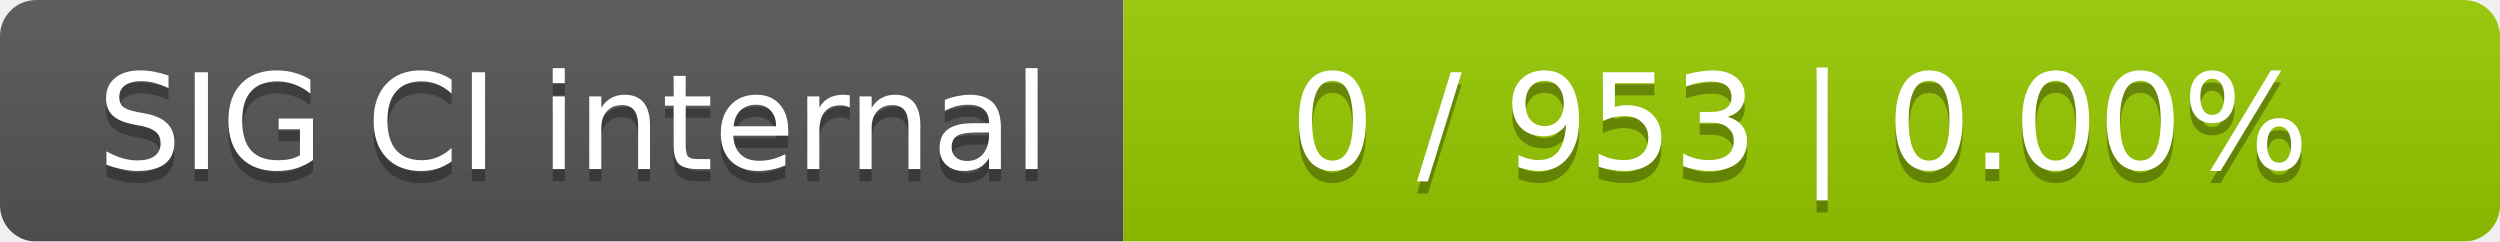
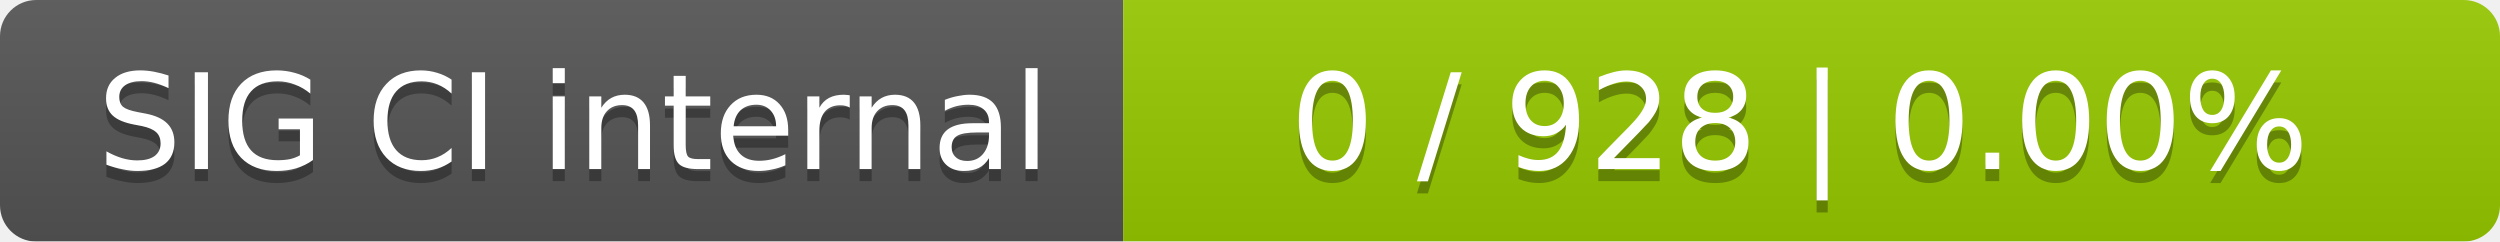
<svg xmlns="http://www.w3.org/2000/svg" width="207" height="20">
  <linearGradient id="smooth" x2="0" y2="100%">
    <stop offset="0" stop-color="#bbb" stop-opacity=".1" />
    <stop offset="1" stop-opacity=".1" />
  </linearGradient>
  <mask id="round">
    <rect width="207" height="20" rx="3" fill="#fff" />
  </mask>
  <g mask="url(#round)">
    <rect width="93" height="20" fill="#555" />
    <rect x="93" width="114" height="20" fill="#97ca00" />
    <rect width="207" height="20" fill="url(#smooth)" />
  </g>
  <g fill="#fff" text-anchor="middle" font-family="DejaVu Sans,Verdana,Geneva,sans-serif" font-size="11">
    <text x="47.5" y="15" fill="#010101" fill-opacity=".3">SIG CI internal</text>
    <text x="47.5" y="14">SIG CI internal</text>
-     <text x="149" y="15" fill="#010101" fill-opacity=".3">0 / 953    |    0.00%</text>
-     <text x="149" y="14">0 / 953    |    0.00%</text>
+     <text x="149" y="15" fill="#010101" fill-opacity=".3">0 / 928    |    0.00%</text>
+     <text x="149" y="14">0 / 928    |    0.00%</text>
  </g>
</svg>
